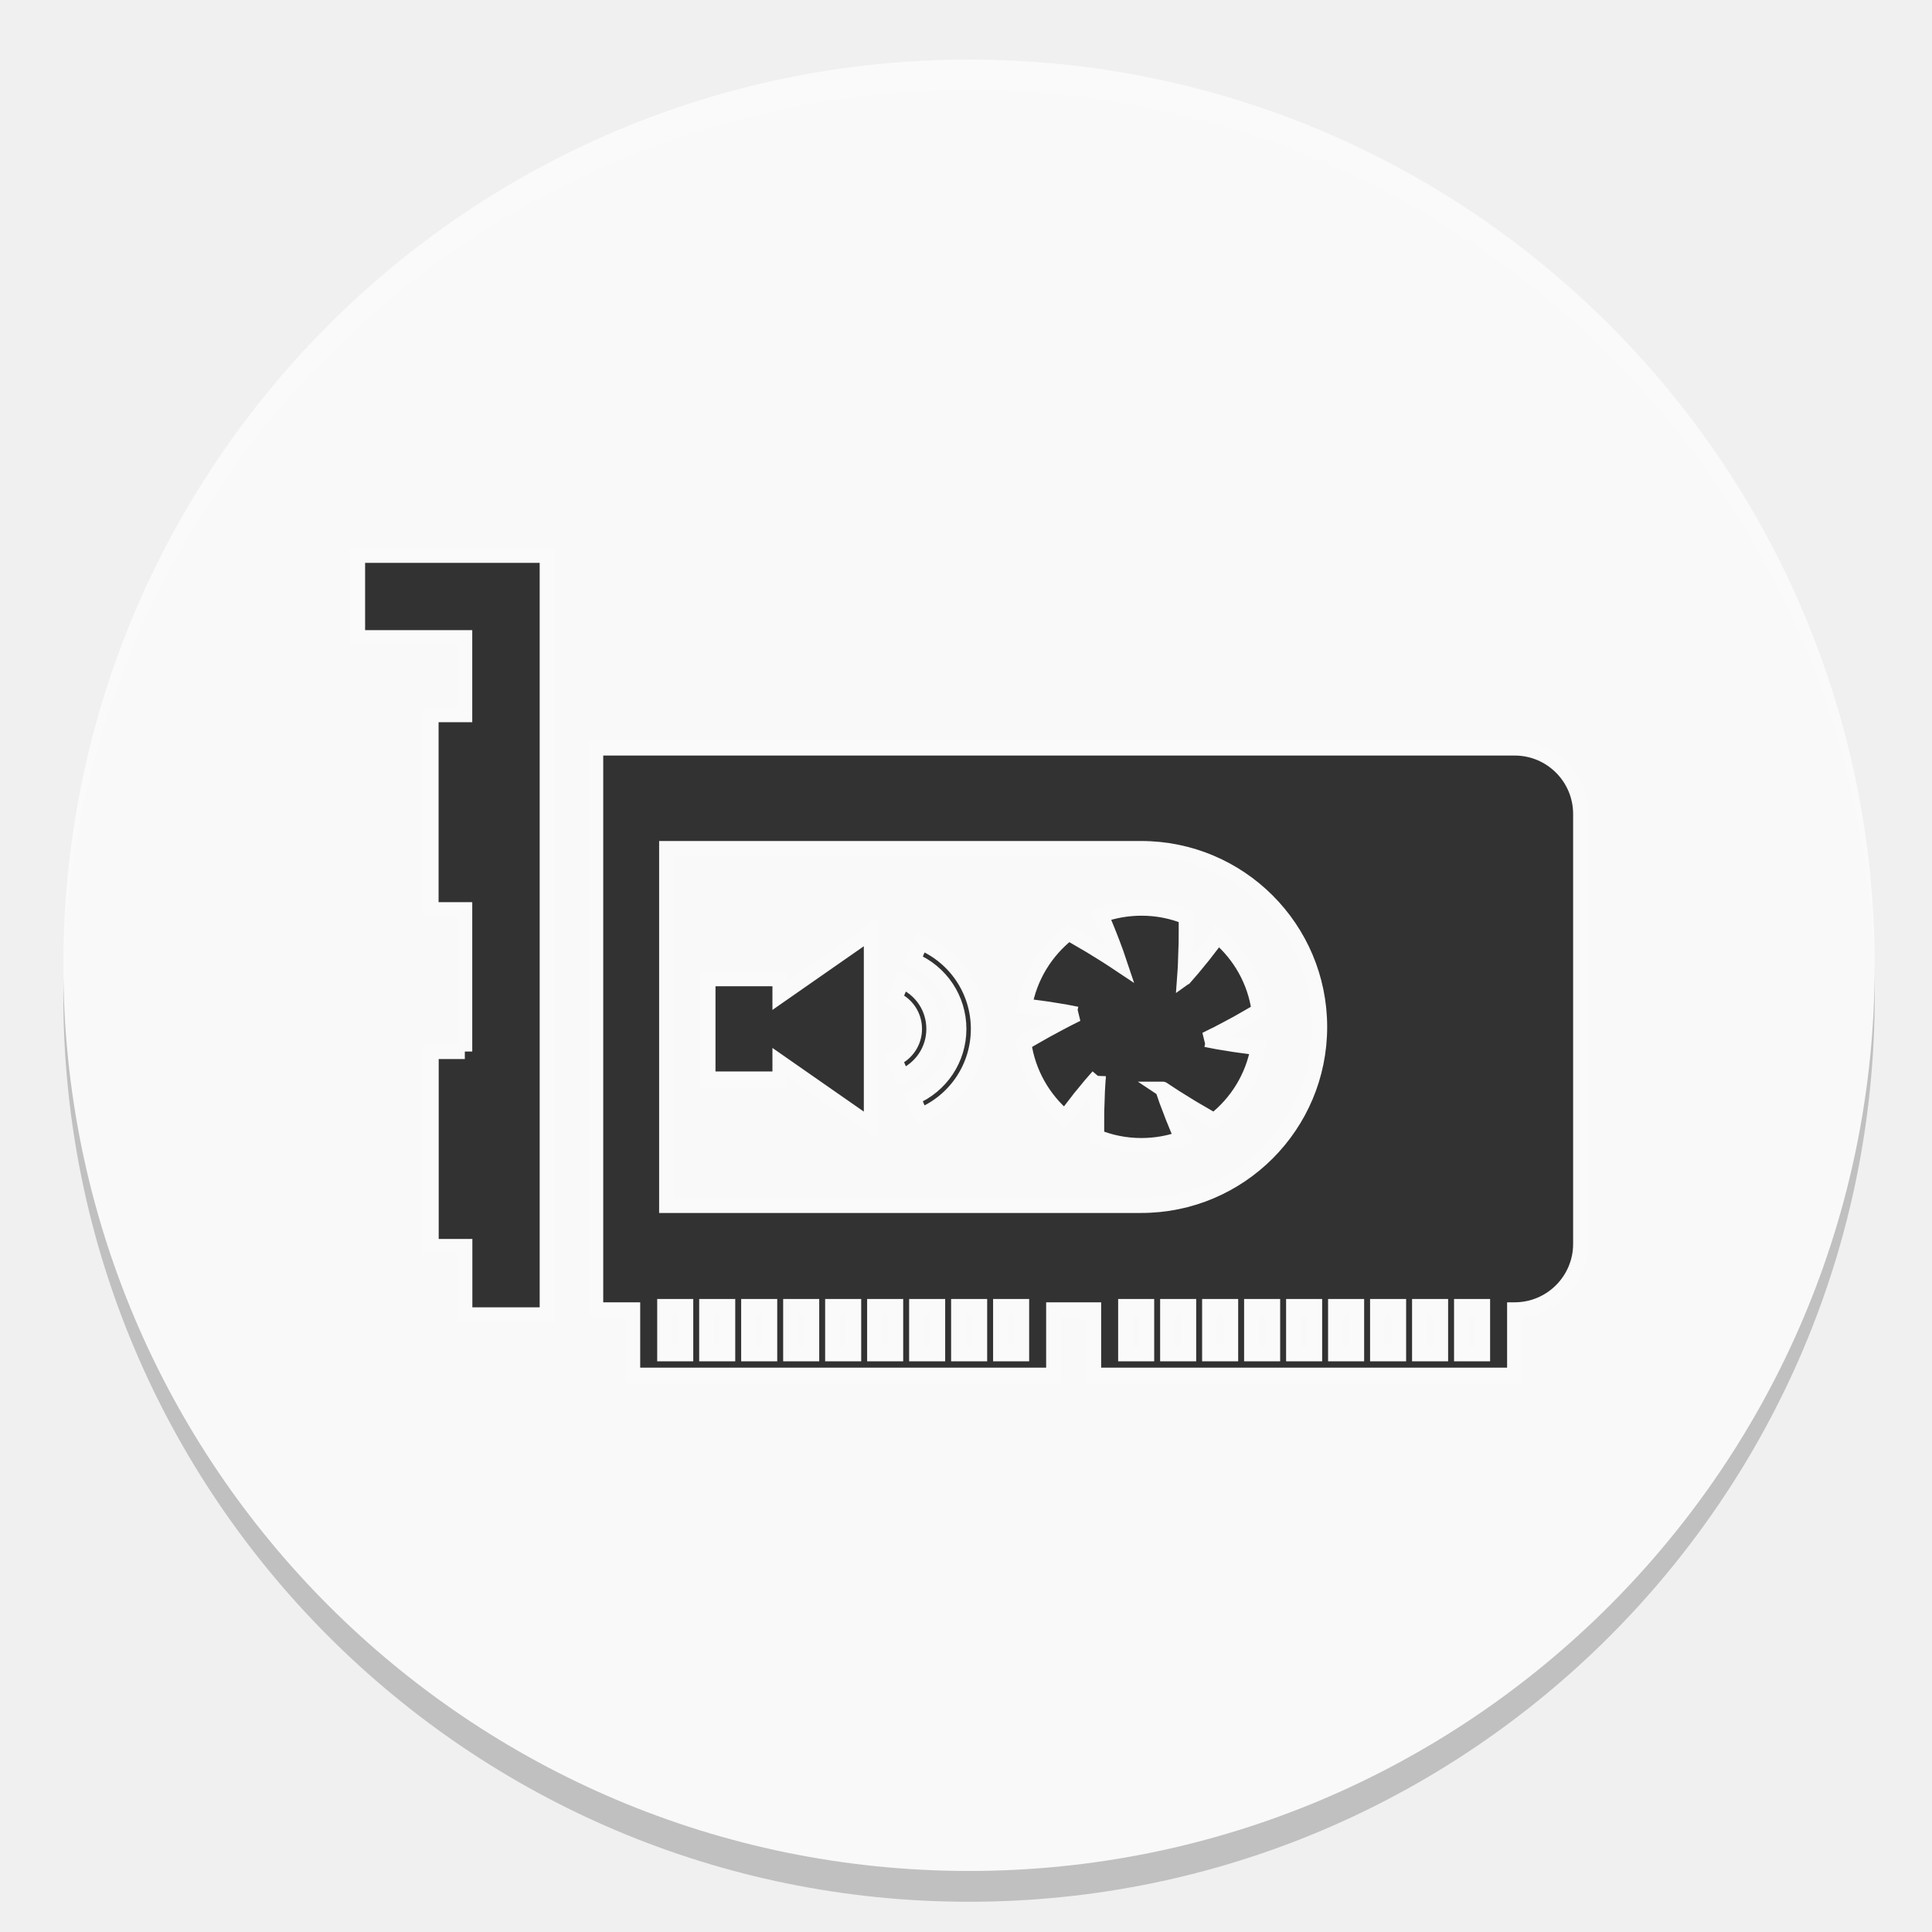
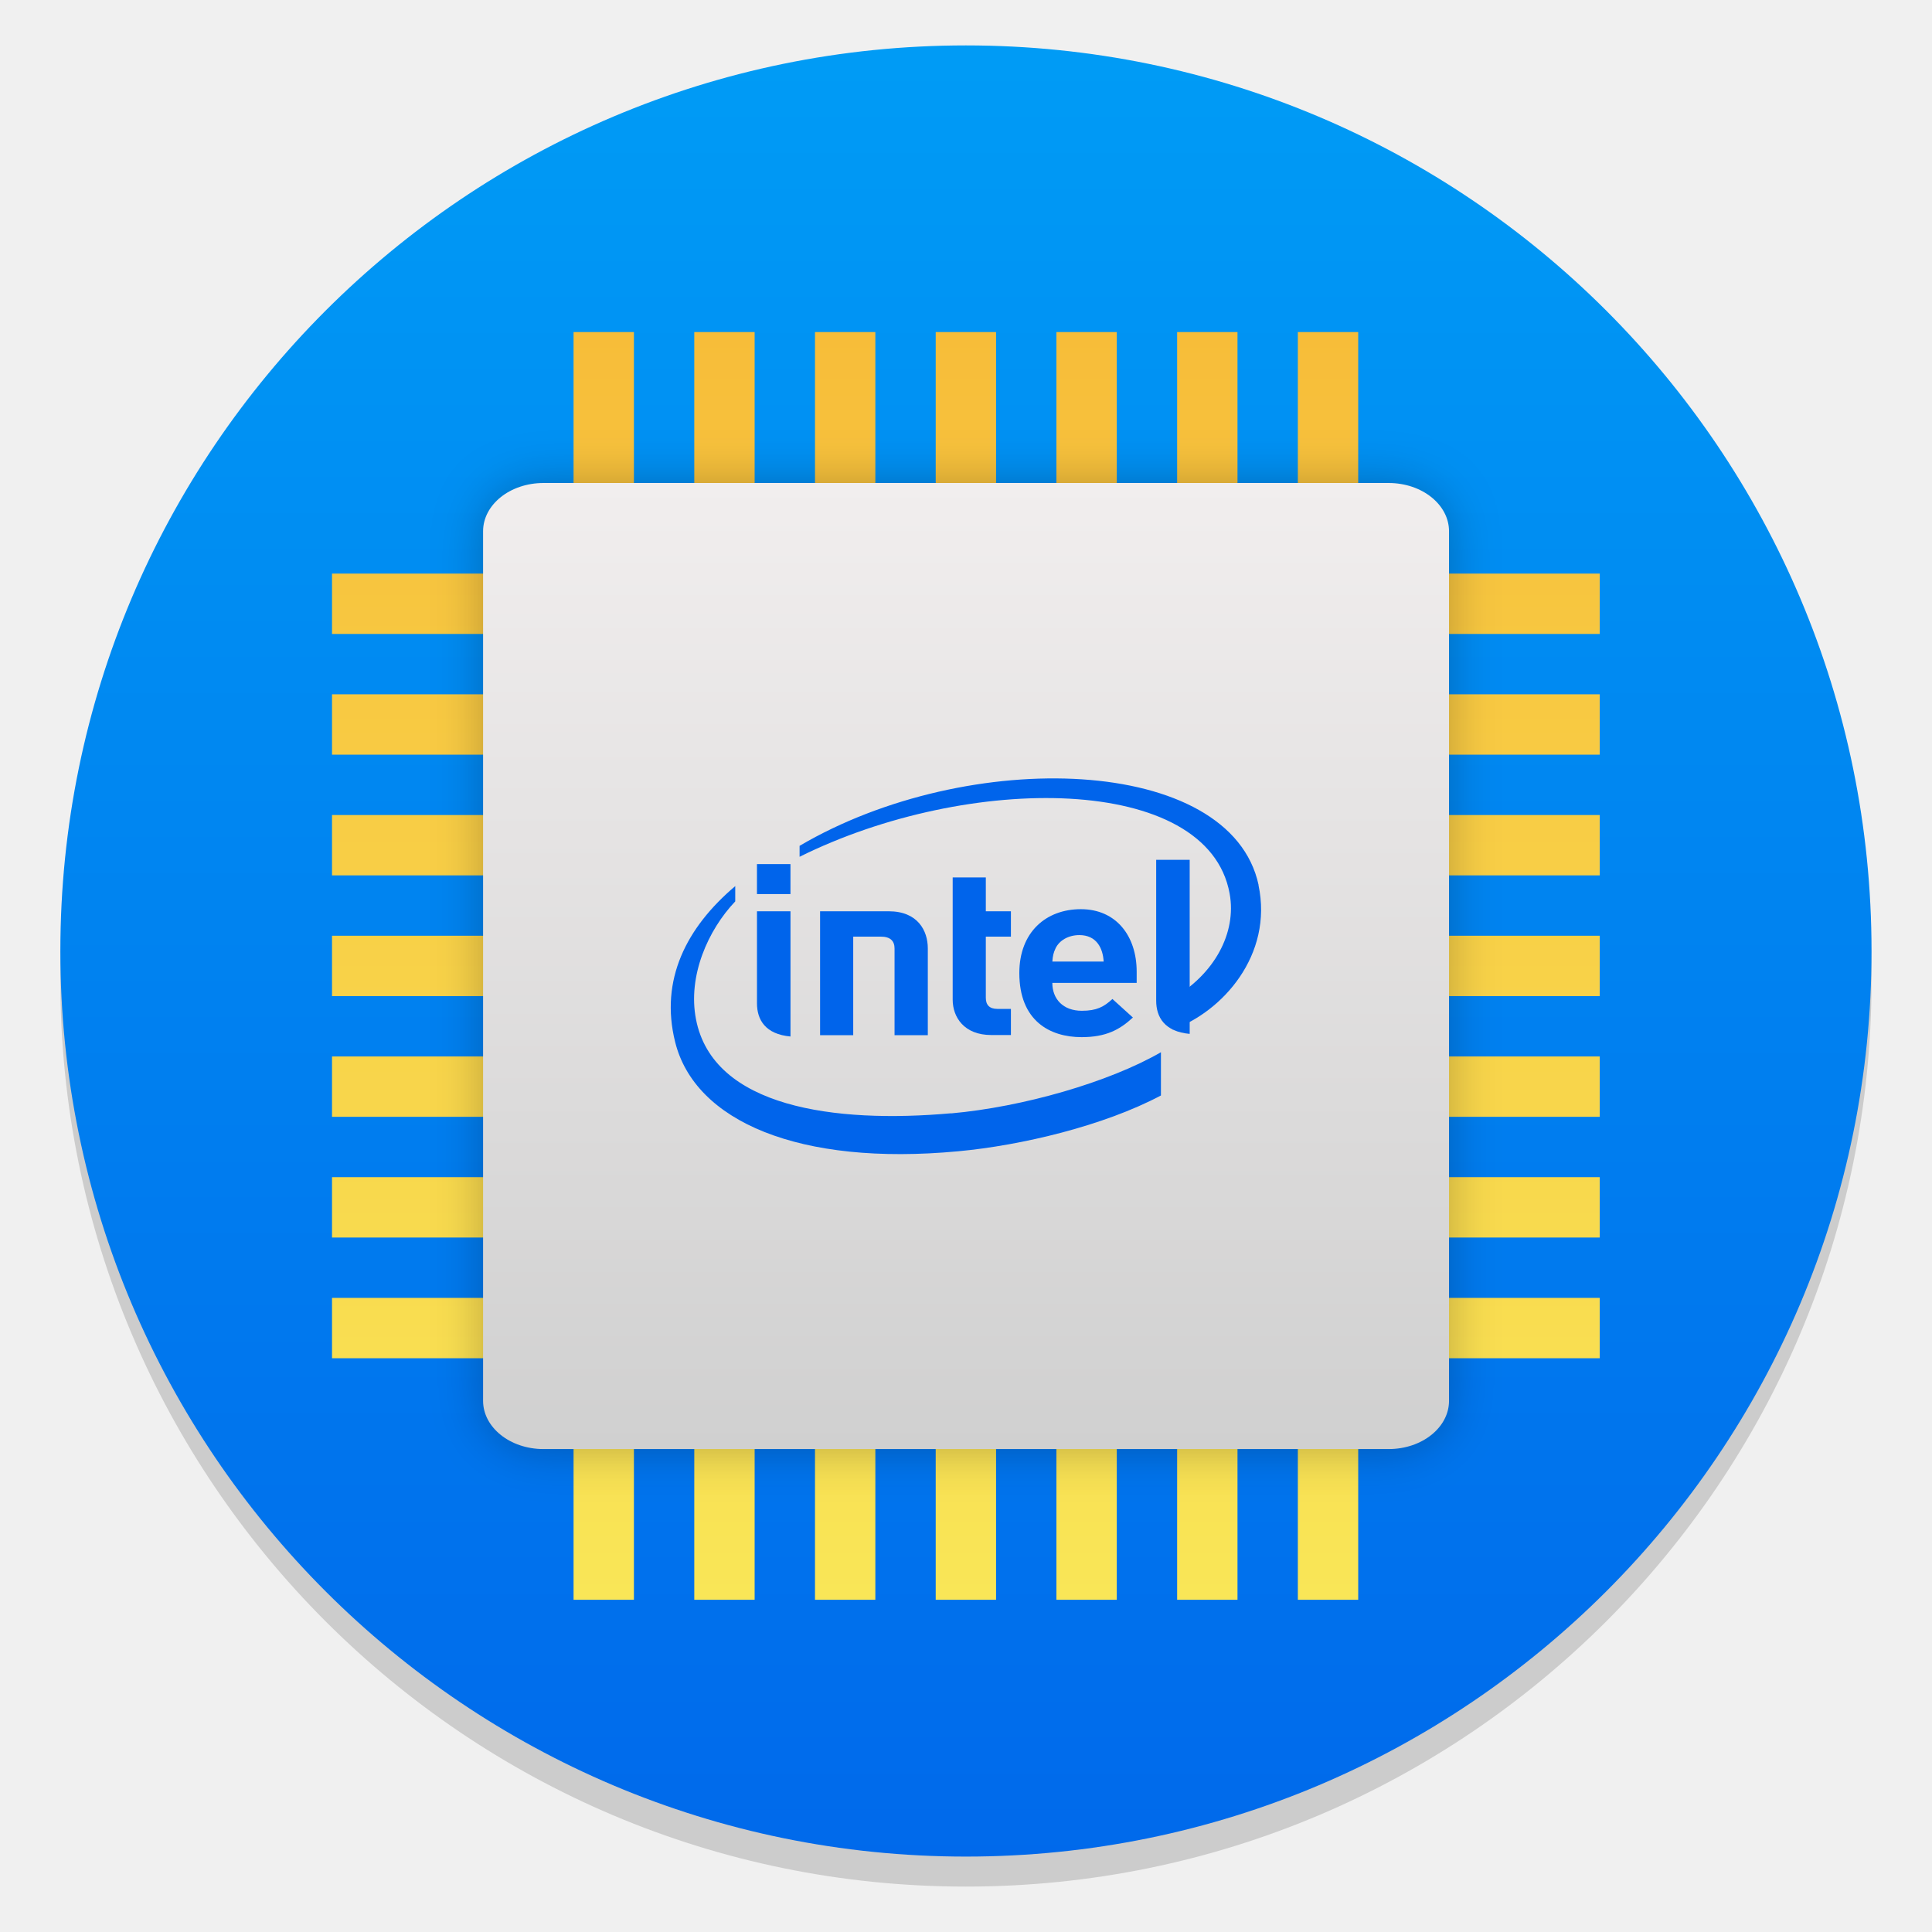
<svg xmlns="http://www.w3.org/2000/svg" xmlns:xlink="http://www.w3.org/1999/xlink" width="64" height="64" version="1.1" viewBox="0 0 16.933 16.933">
  <defs>
    <linearGradient id="b" x1="399.57" x2="399.57" y1="545.8" y2="517.8" gradientTransform="matrix(2.1429 0 0 2.1429 -826.36 -1107.5)" gradientUnits="userSpaceOnUse">
      <stop stop-color="#3889e9" offset="0" />
      <stop stop-color="#5ea5fb" offset="1" />
    </linearGradient>
    <linearGradient id="linearGradient1969" x1="399.57" x2="399.57" y1="545.8" y2="517.8" gradientTransform="matrix(.56696 0 0 .56696 -183.7 -310.54)" gradientUnits="userSpaceOnUse" xlink:href="#b" />
    <linearGradient id="linearGradient969" x1="399.57" x2="399.57" y1="545.8" y2="517.8" gradientTransform="matrix(.56696 0 0 .56696 -202.32 -310.09)" gradientUnits="userSpaceOnUse" xlink:href="#b" />
-     <linearGradient id="linearGradient1006" x1="3.134" x2="13.854" y1="8.46" y2="8.46" gradientTransform="translate(-17.072 -.27904)" gradientUnits="userSpaceOnUse">
-       <stop stop-color="#c8c8c8" offset="0" />
-       <stop stop-color="#fafafa" offset="1" />
+     <linearGradient id="c" x1="32" x2="32" y1="11" y2="53" gradientTransform="matrix(.26458 0 0 .26458 20.989 -1.7923)" gradientUnits="userSpaceOnUse">
+       <stop stop-color="#f7bd39" offset="0" />
+       <stop stop-color="#f9e657" offset="1" />
+     </linearGradient>
+     <linearGradient id="b-3" x1="-42" x2="-6" y1="-24" y2="-24" gradientTransform="matrix(.23518 0 0 .23518 -1.0275 -23.811)" gradientUnits="userSpaceOnUse">
+       <stop stop-color="#d0d0d0" offset="0" />
+       <stop stop-color="#f1eeee" offset="1" />
+     </linearGradient>
+     <linearGradient id="ButtonShadow" x1="45.448" x2="45.448" y1="92.54" y2="7.016" gradientTransform="scale(1.0059 .99417)" gradientUnits="userSpaceOnUse">
+       <stop offset="0" />
+       <stop stop-opacity=".588" offset="1" />
+     </linearGradient>
+     <filter id="l" color-interpolation-filters="sRGB">
+       <feGaussianBlur stdDeviation="1.71" />
+     </filter>
+     <filter id="k" color-interpolation-filters="sRGB">
+       <feGaussianBlur stdDeviation="1.2" />
+     </filter>
+     <linearGradient id="d-6" x1="56" x2="88" y1="72" y2="72" gradientTransform="matrix(.9375 0 0 .9375 -140.5 3.5)" gradientUnits="userSpaceOnUse">
+       <stop stop-color="#499119" offset="0" />
+       <stop stop-color="#8fd625" offset="1" />
+     </linearGradient>
+     <linearGradient id="h" x1="70" x2="70" y1="54" y2="75.095" gradientTransform="translate(0,4)" gradientUnits="userSpaceOnUse" xlink:href="#a-7" />
+     <linearGradient id="a-7">
+       <stop stop-color="#fff" offset="0" />
+       <stop stop-color="#fff" stop-opacity="0" offset="1" />
+     </linearGradient>
+     <linearGradient id="f-5" x1="65.263" x2="65.263" y1="64.205" y2="50.069" gradientTransform="matrix(.625 0 0 .625 78.5 32.25)" gradientUnits="userSpaceOnUse">
+       <stop offset="0" />
+       <stop stop-opacity="0" offset="1" />
+     </linearGradient>
+     <clipPath id="n">
+       <path d="m108.81 58c-1.56 0-2.81 1.254-2.81 2.812v24.375c0 1.559 1.25 2.813 2.81 2.813h24.375c1.57 0 2.82-1.254 2.82-2.812v-24.375c0-1.559-1.25-2.813-2.81-2.813h-24.375zm7.188 4.5h10v8.75h5l-10 13.75-10-13.75h5z" fill="#fff" />
+     </clipPath>
+     <filter id="j" color-interpolation-filters="sRGB">
+       <feGaussianBlur stdDeviation="0.637" />
+     </filter>
+     <linearGradient id="e-3" x1="65.263" x2="65.263" y1="64.205" y2="50.069" gradientTransform="matrix(.625 0 0 .625 28.5 31.25)" gradientUnits="userSpaceOnUse" xlink:href="#a-7" />
+     <linearGradient id="c-5" x1="58.177" x2="60.816" y1="192.12" y2="192.12" gradientTransform="matrix(4.2725 0 0 1.026 -257.31 -369.78)" gradientUnits="userSpaceOnUse">
+       <stop stop-color="#4d4d4d" offset="0" />
+       <stop stop-color="#1a1a1a" offset="1" />
+     </linearGradient>
+     <filter id="m" x="-.06" y="-.06" width="1.12" height="1.12" color-interpolation-filters="sRGB">
+       <feGaussianBlur stdDeviation="0.22" />
+     </filter>
+     <linearGradient id="linearGradient2417" x1="8.511" x2="8.511" y1="16.335" y2=".55" gradientUnits="userSpaceOnUse">
+       <stop stop-color="#0069eb" offset="0" />
+       <stop stop-color="#009bf5" offset="1" />
    </linearGradient>
  </defs>
-   <circle cx="8.493" cy="8.73" r="7.938" opacity=".2" stroke-width=".14" />
-   <circle cx="8.493" cy="8.46" r="7.938" fill="#fafafa" fill-opacity=".98" stroke-width=".14" />
  <g fill="#5e4aa6" stroke-width=".265">
    <circle cx="-330.35" cy="-328.38" r="0" />
    <circle cx="-39.434" cy="6.44" r="0" fill-rule="evenodd" />
    <circle cx="-306.9" cy="-332.28" r="0" />
  </g>
-   <path d="m13.276 6.556h-8.055v4.924h0.324v0.573h3.69v-0.573h0.35v0.573h3.69v-0.573h5.98e-4c0.319 0 0.578-0.259 0.578-0.578v-3.768c0-0.319-0.259-0.578-0.578-0.578zm-7.266 5.309h-0.184v-0.414h0.184zm0.368 0h-0.184v-0.414h0.184zm0.368 0h-0.184v-0.414h0.184zm0.368 0h-0.184v-0.414h0.184zm0.368 0h-0.184v-0.414h0.184zm0.368 0h-0.184v-0.414h0.184zm0.368 0h-0.184v-0.414h0.184zm0.368 0h-0.184v-0.414h0.184zm0.368 0h-0.184v-0.414h0.184zm1.096 0h-0.184v-0.414h0.184zm0.368 0h-0.184v-0.414h0.184zm0.368 0h-0.184v-0.414h0.184zm0.368 0h-0.184v-0.414h0.184zm0.368 0h-0.184v-0.414h0.184zm-1.52-1.3h-4.159v-3.128h4.159c0.864 0 1.564 0.701 1.564 1.564 0 0.863-0.7 1.564-1.564 1.564zm1.888 1.3h-0.184v-0.414h0.184zm0.368 0h-0.184v-0.414h0.184zm0.368 0h-0.184v-0.414h0.184zm0.368 0h-0.184v-0.414h0.184zm-8.921-2.649v-1.243h-0.295v-1.709h0.295v-0.675h-0.939v-0.722h1.662v6.657h-0.722v-0.599h-0.295v-1.709h0.295zm6.566-0.14c-0.024 0.012-0.047 0.023-0.07 0.035h5.52e-4c0.034 0.007 0.069 0.014 0.103 0.02 0.034 0.006 0.067 0.011 0.099 0.016 0.032 0.005 0.063 0.011 0.092 0.014 0.029 0.004 0.057 0.008 0.082 0.011 0.025 0.003 0.048 0.005 0.068 0.007 0.005 9.2e-5 0.009 7.36e-4 0.014 0.001-0.045 0.259-0.186 0.485-0.385 0.641-0.002-9.66e-4 -0.004-0.002-0.007-0.003-0.03-0.016-0.06-0.034-0.091-0.052-0.031-0.018-0.063-0.037-0.096-0.056-0.032-0.02-0.064-0.04-0.097-0.06-0.032-0.02-0.065-0.04-0.096-0.061-0.022-0.015-0.044-0.029-0.065-0.043 9.2e-5 0 1.84e-4 9.2e-5 1.84e-4 2.3e-4 0.011 0.033 0.023 0.067 0.034 0.099 0.012 0.032 0.024 0.064 0.036 0.094 0.011 0.03 0.022 0.06 0.034 0.087 0.011 0.027 0.022 0.053 0.031 0.076 0.01 0.023 0.019 0.044 0.028 0.063 0.002 0.005 0.004 0.009 0.006 0.013-0.111 0.04-0.231 0.062-0.357 0.062-0.138 0-0.27-0.027-0.39-0.076 0-0.003-4.6e-5 -0.005-9.2e-5 -0.008-0.001-0.034-0.001-0.069-9.2e-4 -0.105 1.84e-4 -0.036 2.76e-4 -0.073 4.6e-4 -0.112 0.001-0.037 0.002-0.076 0.004-0.114 0.001-0.038 0.002-0.076 0.005-0.114 0.002-0.027 0.003-0.053 0.005-0.079 0 9.2e-5 -9.2e-5 3.22e-4 -9.2e-5 4.14e-4 -0.023 0.027-0.046 0.053-0.069 0.079-0.022 0.027-0.043 0.053-0.064 0.078-0.021 0.025-0.041 0.049-0.058 0.073-0.018 0.023-0.035 0.045-0.051 0.066-0.015 0.02-0.028 0.039-0.04 0.055-0.003 0.004-0.005 0.008-0.008 0.012-0.193-0.162-0.326-0.392-0.363-0.653 0.002-0.002 0.004-0.003 0.007-0.004 0.028-0.018 0.059-0.035 0.09-0.053 0.031-0.018 0.064-0.036 0.097-0.055 0.033-0.018 0.067-0.036 0.1-0.054 0.034-0.018 0.067-0.036 0.101-0.053 0.024-0.012 0.047-0.023 0.07-0.035h-5.521e-4c-0.035-0.007-0.069-0.014-0.103-0.02-0.034-0.006-0.067-0.011-0.099-0.016-0.032-0.005-0.063-0.011-0.092-0.014-0.029-0.004-0.057-0.008-0.082-0.011-0.025-0.003-0.048-0.005-0.068-0.007-0.005-4.6e-5 -0.01-6.9e-4 -0.014-0.001 0.045-0.259 0.186-0.485 0.385-0.641 0.002 0.001 0.004 0.002 0.007 0.003 0.03 0.016 0.06 0.034 0.091 0.052 0.031 0.018 0.064 0.037 0.096 0.056 0.032 0.02 0.064 0.04 0.097 0.06 0.032 0.02 0.065 0.04 0.096 0.061 0.022 0.015 0.044 0.029 0.065 0.043-0.011-0.033-0.023-0.067-0.034-0.099-0.012-0.032-0.024-0.063-0.035-0.094-0.011-0.03-0.023-0.06-0.034-0.087-0.011-0.027-0.022-0.053-0.031-0.076-0.01-0.023-0.02-0.044-0.028-0.063-0.002-0.005-0.004-0.009-0.006-0.013 0.111-0.04 0.231-0.062 0.357-0.062 0.138 0 0.27 0.027 0.39 0.076 9.2e-5 0.003 1.84e-4 0.005 1.84e-4 0.008 0.001 0.034 0.001 0.069 9.66e-4 0.105-1.84e-4 0.036-3.68e-4 0.073-5.52e-4 0.112-0.001 0.037-0.002 0.076-0.004 0.114-0.001 0.038-0.002 0.076-0.004 0.114-0.002 0.027-0.003 0.053-0.005 0.079 1.84e-4 -1.38e-4 2.76e-4 -2.76e-4 3.68e-4 -2.76e-4 0.023-0.027 0.046-0.053 0.069-0.079 0.022-0.027 0.043-0.053 0.064-0.078 0.021-0.025 0.041-0.05 0.058-0.073 0.018-0.023 0.035-0.045 0.051-0.066 0.015-0.02 0.028-0.039 0.04-0.055 0.003-0.004 0.006-0.008 0.008-0.012 0.193 0.162 0.326 0.392 0.362 0.653-0.002 0.002-0.004 0.003-0.007 0.004-0.028 0.018-0.059 0.035-0.09 0.053-0.031 0.018-0.064 0.036-0.096 0.055-0.033 0.018-0.067 0.036-0.101 0.054-0.034 0.017-0.067 0.036-0.1 0.053zm-3.803-0.351 0.801-0.558v1.702l-0.801-0.558v0.146h-0.631v-0.879h0.631zm1.07 0.712-0.066-0.157c0.106-0.044 0.175-0.147 0.175-0.262s-0.068-0.218-0.175-0.262l0.066-0.157c0.17 0.071 0.279 0.235 0.279 0.419 4.6e-5 0.184-0.11 0.348-0.279 0.419zm0.669-0.419c0 0.333-0.199 0.631-0.506 0.759l-0.066-0.157c0.244-0.102 0.401-0.338 0.401-0.602s-0.158-0.5-0.401-0.602l0.066-0.157c0.307 0.128 0.506 0.426 0.506 0.759z" fill="#323232" stroke="url(#linearGradient1006)" stroke-width=".132" />
  <g stroke-width=".416">
    <circle cx="24.785" cy="-8.593" r="7.938" fill-opacity="0" />
    <circle cx="24.785" cy="-8.593" r="0" fill="url(#linearGradient969)" />
    <circle cx="43.408" cy="-9.036" r="0" fill="url(#linearGradient1969)" />
  </g>
+   <g transform="matrix(2.0824 0 0 2.0824 -486.65 -211.27)" display="none">
+     <path d="m11 7 37-2 37 2c3.324 0 6 2.676 6 6v73c0 3.324-2.676 6-6 6h-74c-3.324 0-6-2.676-6-6v-73c0-3.324 2.676-6 6-6z" fill="url(#ButtonShadow)" filter="url(#l)" opacity=".9" />
+   </g>
+   <g transform="matrix(2.0824 0 0 2.0824 -486.65 -211.27)" display="none">
+     <rect transform="rotate(-90,2,2)" x="-86" y="56" width="30" height="30" rx="2.812" ry="2.812" filter="url(#k)" opacity=".6" />
+     <rect transform="rotate(-90)" x="-88" y="56" width="30" height="30" rx="2.812" ry="2.812" fill="url(#d-6)" />
+     <path d="m58.812 58c-1.558 0-2.812 1.254-2.812 2.812v24.375c0 0.873 0.411 1.641 1.031 2.156-3e-3 -0.053-0.031-0.101-0.031-0.155v-24.375c0-1.559 1.171-2.813 2.625-2.813h22.75c1.454 0 2.625 1.254 2.625 2.812v24.375c0 0.055-0.028 0.102-0.031 0.156 0.62-0.514 1.031-1.282 1.031-2.155v-24.375c0-1.559-1.254-2.813-2.812-2.813h-24.375z" fill="url(#h)" opacity=".5" />
+     <path transform="translate(-50)" d="m116 63.5v8.75h-5l10 13.75 10-13.75h-5v-8.75z" clip-path="url(#n)" display="inline" fill="url(#f-5)" filter="url(#j)" opacity=".6" />
+     <path d="m66 62.5v8.75h-5l10 13.75 10-13.75h-5v-8.75z" display="inline" fill="url(#e-3)" />
+   </g>
+   <g transform="translate(41.222 -282.26)" font-family="'Bitstream Vera Sans'" font-size="3.001px" stroke-width=".489">
+     <text x="229.104" y="286.294" opacity=".8" style="line-height:0%" xml:space="preserve">
+       <tspan x="229.104" y="286.294" stroke-width=".489" />
+     </text>
+     <text x="234.78" y="276.641" opacity=".8" style="line-height:0%" xml:space="preserve">
+       <tspan x="234.78" y="276.641" stroke-width=".489" />
+     </text>
+     <text x="-113.626" y="269.515" opacity=".8" style="line-height:0%" xml:space="preserve">
+       <tspan x="-113.626" y="269.515" stroke-width=".489" />
+     </text>
+     <text x="-545.696" y="446.152" opacity=".8" style="line-height:0%" xml:space="preserve">
+       <tspan x="-545.696" y="446.152" stroke-width=".489" />
+     </text>
+     <text x="-86.501" y="178.224" opacity=".8" style="line-height:0%" xml:space="preserve">
+       <tspan x="-86.501" y="178.224" stroke-width=".489" />
+     </text>
+     <text x="104.837" y="80.264" opacity=".8" style="line-height:0%" xml:space="preserve">
+       <tspan x="104.837" y="80.264" stroke-width=".489" />
+     </text>
+     <text x="110.514" y="70.612" opacity=".8" style="line-height:0%" xml:space="preserve">
+       <tspan x="110.514" y="70.612" stroke-width=".489" />
+     </text>
+     <text x="-242.845" y="68.903" opacity=".8" style="line-height:0%" xml:space="preserve">
+       <tspan x="-242.845" y="68.903" stroke-width=".489" />
+     </text>
+     <text x="103.188" y="4.168" opacity=".8" style="line-height:0%" xml:space="preserve">
+       <tspan x="103.188" y="4.168" stroke-width=".489" />
+     </text>
+     <text x="455.283" y="152.645" opacity=".8" style="line-height:0%" xml:space="preserve">
+       <tspan x="455.283" y="152.645" stroke-width=".489" />
+     </text>
+     <text x="460.96" y="142.992" opacity=".8" style="line-height:0%" xml:space="preserve">
+       <tspan x="460.96" y="142.992" stroke-width=".489" />
+     </text>
+     <text x="107.6" y="141.284" opacity=".8" style="line-height:0%" xml:space="preserve">
+       <tspan x="107.6" y="141.284" stroke-width=".489" />
+     </text>
+     <text x="453.634" y="76.549" opacity=".8" style="line-height:0%" xml:space="preserve">
+       <tspan x="453.634" y="76.549" stroke-width=".489" />
+     </text>
+     <text x="-114.588" y="129.89" opacity=".8" style="line-height:0%" xml:space="preserve">
+       <tspan x="-114.588" y="129.89" stroke-width=".489" />
+     </text>
+     <text x="-546.659" y="306.528" opacity=".8" style="line-height:0%" xml:space="preserve">
+       <tspan x="-546.659" y="306.528" stroke-width=".489" />
+     </text>
+     <text x="-140.396" y="328.531" opacity=".8" style="line-height:0%" xml:space="preserve">
+       <tspan x="-140.396" y="328.531" stroke-width=".489" />
+     </text>
+     <text x="122.355" y="286.079" opacity=".8" style="line-height:0%" xml:space="preserve">
+       <tspan x="122.355" y="286.079" stroke-width=".489" />
+     </text>
+     <text x="128.032" y="276.427" opacity=".8" style="line-height:0%" xml:space="preserve">
+       <tspan x="128.032" y="276.427" stroke-width=".489" />
+     </text>
+     <text x="-225.327" y="274.718" opacity=".8" style="line-height:0%" xml:space="preserve">
+       <tspan x="-225.327" y="274.718" stroke-width=".489" />
+     </text>
+     <text x="120.706" y="209.983" opacity=".8" style="line-height:0%" xml:space="preserve">
+       <tspan x="120.706" y="209.983" stroke-width=".489" />
+     </text>
+     <text x="-122.786" y="274.075" opacity=".8" style="line-height:0%" xml:space="preserve">
+       <tspan x="-122.786" y="274.075" stroke-width=".489" />
+     </text>
+     <text x="-554.856" y="450.713" opacity=".8" style="line-height:0%" xml:space="preserve">
+       <tspan x="-554.856" y="450.713" stroke-width=".489" />
+     </text>
+     <text x="-86.989" y="69.96" opacity=".8" style="line-height:0%" xml:space="preserve">
+       <tspan x="-86.989" y="69.96" stroke-width=".489" />
+     </text>
+     <text x="104.349" y="-28" opacity=".8" style="line-height:0%" xml:space="preserve">
+       <tspan x="104.349" y="-28" stroke-width=".489" />
+     </text>
+     <text x="110.026" y="-37.652" opacity=".8" style="line-height:0%" xml:space="preserve">
+       <tspan x="110.026" y="-37.652" stroke-width=".489" />
+     </text>
+     <text x="-243.333" y="-39.36" opacity=".8" style="line-height:0%" xml:space="preserve">
+       <tspan x="-243.333" y="-39.36" stroke-width=".489" />
+     </text>
+     <text x="102.701" y="-104.095" opacity=".8" style="line-height:0%" xml:space="preserve">
+       <tspan x="102.701" y="-104.095" stroke-width=".489" />
+     </text>
+     <text x="454.795" y="44.381" opacity=".8" style="line-height:0%" xml:space="preserve">
+       <tspan x="454.795" y="44.381" stroke-width=".489" />
+     </text>
+     <text x="460.472" y="34.729" opacity=".8" style="line-height:0%" xml:space="preserve">
+       <tspan x="460.472" y="34.729" stroke-width=".489" />
+     </text>
+     <text x="107.112" y="33.02" opacity=".8" style="line-height:0%" xml:space="preserve">
+       <tspan x="107.112" y="33.02" stroke-width=".489" />
+     </text>
+     <text x="453.146" y="-31.715" opacity=".8" style="line-height:0%" xml:space="preserve">
+       <tspan x="453.146" y="-31.715" stroke-width=".489" />
+     </text>
+     <text x="-115.076" y="21.627" opacity=".8" style="line-height:0%" xml:space="preserve">
+       <tspan x="-115.076" y="21.627" stroke-width=".489" />
+     </text>
+     <text x="-547.147" y="198.264" opacity=".8" style="line-height:0%" xml:space="preserve">
+       <tspan x="-547.147" y="198.264" stroke-width=".489" />
+     </text>
+     <text x="-140.884" y="220.268" opacity=".8" style="line-height:0%" xml:space="preserve">
+       <tspan x="-140.884" y="220.268" stroke-width=".489" />
+     </text>
+     <text x="58.133" y="277.345" opacity=".8" style="line-height:0%" xml:space="preserve">
+       <tspan x="58.133" y="277.345" stroke-width=".489" />
+     </text>
+     <text x="63.81" y="267.693" opacity=".8" style="line-height:0%" xml:space="preserve">
+       <tspan x="63.81" y="267.693" stroke-width=".489" />
+     </text>
+     <text x="-237.037" y="221.723" opacity=".8" style="line-height:0%" xml:space="preserve">
+       <tspan x="-237.037" y="221.723" stroke-width=".489" />
+     </text>
+     <text x="-45.699" y="123.763" opacity=".8" style="line-height:0%" xml:space="preserve">
+       <tspan x="-45.699" y="123.763" stroke-width=".489" />
+     </text>
+     <text x="-40.022" y="114.111" opacity=".8" style="line-height:0%" xml:space="preserve">
+       <tspan x="-40.022" y="114.111" stroke-width=".489" />
+     </text>
+     <text x="-393.381" y="112.402" opacity=".8" style="line-height:0%" xml:space="preserve">
+       <tspan x="-393.381" y="112.402" stroke-width=".489" />
+     </text>
+     <text x="-47.347" y="47.667" opacity=".8" style="line-height:0%" xml:space="preserve">
+       <tspan x="-47.347" y="47.667" stroke-width=".489" />
+     </text>
+     <text x="304.747" y="196.144" opacity=".8" style="line-height:0%" xml:space="preserve">
+       <tspan x="304.747" y="196.144" stroke-width=".489" />
+     </text>
+     <text x="310.424" y="186.491" opacity=".8" style="line-height:0%" xml:space="preserve">
+       <tspan x="310.424" y="186.491" stroke-width=".489" />
+     </text>
+     <text x="-42.936" y="184.783" opacity=".8" style="line-height:0%" xml:space="preserve">
+       <tspan x="-42.936" y="184.783" stroke-width=".489" />
+     </text>
+     <text x="303.098" y="120.048" opacity=".8" style="line-height:0%" xml:space="preserve">
+       <tspan x="303.098" y="120.048" stroke-width=".489" />
+     </text>
+     <text x="-265.124" y="173.389" opacity=".8" style="line-height:0%" xml:space="preserve">
+       <tspan x="-265.124" y="173.389" stroke-width=".489" />
+     </text>
+     <text x="-697.195" y="350.027" opacity=".8" style="line-height:0%" xml:space="preserve">
+       <tspan x="-697.195" y="350.027" stroke-width=".489" />
+     </text>
+   </g>
+   <g transform="matrix(.21435 0 0 .21435 -107.32 -158.76)" stroke-width="2.066">
+     <text x="-664.274" y="1159.415" fill="#000000" font-family="'Bitstream Vera Sans'" font-size="14px" opacity=".8" stroke-width="2.066" style="line-height:0%" xml:space="preserve">
+       <tspan x="-664.274" y="1159.415" stroke-width="2.066" />
+     </text>
+   </g>
+   <g transform="translate(41.222 -282.26)" font-family="'Bitstream Vera Sans'" font-size="3.001px" stroke-width=".489">
+     <text x="229.104" y="288.008" opacity=".8" style="line-height:0%" xml:space="preserve">
+       <tspan x="229.104" y="288.008" stroke-width=".489" />
+     </text>
+     <text x="234.78" y="278.356" opacity=".8" style="line-height:0%" xml:space="preserve">
+       <tspan x="234.78" y="278.356" stroke-width=".489" />
+     </text>
+     <text x="-113.626" y="271.23" opacity=".8" style="line-height:0%" xml:space="preserve">
+       <tspan x="-113.626" y="271.23" stroke-width=".489" />
+     </text>
+     <text x="-545.696" y="447.867" opacity=".8" style="line-height:0%" xml:space="preserve">
+       <tspan x="-545.696" y="447.867" stroke-width=".489" />
+     </text>
+     <text x="-86.501" y="179.939" opacity=".8" style="line-height:0%" xml:space="preserve">
+       <tspan x="-86.501" y="179.939" stroke-width=".489" />
+     </text>
+     <text x="104.837" y="81.979" opacity=".8" style="line-height:0%" xml:space="preserve">
+       <tspan x="104.837" y="81.979" stroke-width=".489" />
+     </text>
+     <text x="110.514" y="72.326" opacity=".8" style="line-height:0%" xml:space="preserve">
+       <tspan x="110.514" y="72.326" stroke-width=".489" />
+     </text>
+     <text x="-242.845" y="70.618" opacity=".8" style="line-height:0%" xml:space="preserve">
+       <tspan x="-242.845" y="70.618" stroke-width=".489" />
+     </text>
+     <text x="103.188" y="5.883" opacity=".8" style="line-height:0%" xml:space="preserve">
+       <tspan x="103.188" y="5.883" stroke-width=".489" />
+     </text>
+     <text x="455.283" y="154.36" opacity=".8" style="line-height:0%" xml:space="preserve">
+       <tspan x="455.283" y="154.36" stroke-width=".489" />
+     </text>
+     <text x="460.96" y="144.707" opacity=".8" style="line-height:0%" xml:space="preserve">
+       <tspan x="460.96" y="144.707" stroke-width=".489" />
+     </text>
+     <text x="107.6" y="142.999" opacity=".8" style="line-height:0%" xml:space="preserve">
+       <tspan x="107.6" y="142.999" stroke-width=".489" />
+     </text>
+     <text x="453.634" y="78.264" opacity=".8" style="line-height:0%" xml:space="preserve">
+       <tspan x="453.634" y="78.264" stroke-width=".489" />
+     </text>
+     <text x="-114.588" y="131.605" opacity=".8" style="line-height:0%" xml:space="preserve">
+       <tspan x="-114.588" y="131.605" stroke-width=".489" />
+     </text>
+     <text x="-546.659" y="308.243" opacity=".8" style="line-height:0%" xml:space="preserve">
+       <tspan x="-546.659" y="308.243" stroke-width=".489" />
+     </text>
+     <text x="-140.396" y="330.246" opacity=".8" style="line-height:0%" xml:space="preserve">
+       <tspan x="-140.396" y="330.246" stroke-width=".489" />
+     </text>
+     <text x="122.355" y="287.794" opacity=".8" style="line-height:0%" xml:space="preserve">
+       <tspan x="122.355" y="287.794" stroke-width=".489" />
+     </text>
+     <text x="128.032" y="278.141" opacity=".8" style="line-height:0%" xml:space="preserve">
+       <tspan x="128.032" y="278.141" stroke-width=".489" />
+     </text>
+     <text x="-225.327" y="276.433" opacity=".8" style="line-height:0%" xml:space="preserve">
+       <tspan x="-225.327" y="276.433" stroke-width=".489" />
+     </text>
+     <text x="120.706" y="211.698" opacity=".8" style="line-height:0%" xml:space="preserve">
+       <tspan x="120.706" y="211.698" stroke-width=".489" />
+     </text>
+     <text x="-122.786" y="275.79" opacity=".8" style="line-height:0%" xml:space="preserve">
+       <tspan x="-122.786" y="275.79" stroke-width=".489" />
+     </text>
+     <text x="-554.856" y="452.428" opacity=".8" style="line-height:0%" xml:space="preserve">
+       <tspan x="-554.856" y="452.428" stroke-width=".489" />
+     </text>
+     <text x="-86.989" y="71.675" opacity=".8" style="line-height:0%" xml:space="preserve">
+       <tspan x="-86.989" y="71.675" stroke-width=".489" />
+     </text>
+     <text x="104.349" y="-26.285" opacity=".8" style="line-height:0%" xml:space="preserve">
+       <tspan x="104.349" y="-26.285" stroke-width=".489" />
+     </text>
+     <text x="110.026" y="-35.937" opacity=".8" style="line-height:0%" xml:space="preserve">
+       <tspan x="110.026" y="-35.937" stroke-width=".489" />
+     </text>
+     <text x="-243.333" y="-37.646" opacity=".8" style="line-height:0%" xml:space="preserve">
+       <tspan x="-243.333" y="-37.646" stroke-width=".489" />
+     </text>
+     <text x="102.701" y="-102.381" opacity=".8" style="line-height:0%" xml:space="preserve">
+       <tspan x="102.701" y="-102.381" stroke-width=".489" />
+     </text>
+     <text x="454.795" y="46.096" opacity=".8" style="line-height:0%" xml:space="preserve">
+       <tspan x="454.795" y="46.096" stroke-width=".489" />
+     </text>
+     <text x="460.472" y="36.443" opacity=".8" style="line-height:0%" xml:space="preserve">
+       <tspan x="460.472" y="36.443" stroke-width=".489" />
+     </text>
+     <text x="107.112" y="34.735" opacity=".8" style="line-height:0%" xml:space="preserve">
+       <tspan x="107.112" y="34.735" stroke-width=".489" />
+     </text>
+     <text x="453.146" y="-30" opacity=".8" style="line-height:0%" xml:space="preserve">
+       <tspan x="453.146" y="-30" stroke-width=".489" />
+     </text>
+     <text x="-115.076" y="23.341" opacity=".8" style="line-height:0%" xml:space="preserve">
+       <tspan x="-115.076" y="23.341" stroke-width=".489" />
+     </text>
+     <text x="-547.147" y="199.979" opacity=".8" style="line-height:0%" xml:space="preserve">
+       <tspan x="-547.147" y="199.979" stroke-width=".489" />
+     </text>
+     <text x="-140.884" y="221.982" opacity=".8" style="line-height:0%" xml:space="preserve">
+       <tspan x="-140.884" y="221.982" stroke-width=".489" />
+     </text>
+     <text x="58.133" y="279.06" opacity=".8" style="line-height:0%" xml:space="preserve">
+       <tspan x="58.133" y="279.06" stroke-width=".489" />
+     </text>
+     <text x="63.81" y="269.408" opacity=".8" style="line-height:0%" xml:space="preserve">
+       <tspan x="63.81" y="269.408" stroke-width=".489" />
+     </text>
+     <text x="-237.037" y="223.438" opacity=".8" style="line-height:0%" xml:space="preserve">
+       <tspan x="-237.037" y="223.438" stroke-width=".489" />
+     </text>
+     <text x="-45.699" y="125.478" opacity=".8" style="line-height:0%" xml:space="preserve">
+       <tspan x="-45.699" y="125.478" stroke-width=".489" />
+     </text>
+     <text x="-40.022" y="115.826" opacity=".8" style="line-height:0%" xml:space="preserve">
+       <tspan x="-40.022" y="115.826" stroke-width=".489" />
+     </text>
+     <text x="-393.381" y="114.117" opacity=".8" style="line-height:0%" xml:space="preserve">
+       <tspan x="-393.381" y="114.117" stroke-width=".489" />
+     </text>
+     <text x="-47.347" y="49.382" opacity=".8" style="line-height:0%" xml:space="preserve">
+       <tspan x="-47.347" y="49.382" stroke-width=".489" />
+     </text>
+     <text x="304.747" y="197.859" opacity=".8" style="line-height:0%" xml:space="preserve">
+       <tspan x="304.747" y="197.859" stroke-width=".489" />
+     </text>
+     <text x="310.424" y="188.206" opacity=".8" style="line-height:0%" xml:space="preserve">
+       <tspan x="310.424" y="188.206" stroke-width=".489" />
+     </text>
+     <text x="-42.936" y="186.498" opacity=".8" style="line-height:0%" xml:space="preserve">
+       <tspan x="-42.936" y="186.498" stroke-width=".489" />
+     </text>
+     <text x="303.098" y="121.763" opacity=".8" style="line-height:0%" xml:space="preserve">
+       <tspan x="303.098" y="121.763" stroke-width=".489" />
+     </text>
+     <text x="-265.124" y="175.104" opacity=".8" style="line-height:0%" xml:space="preserve">
+       <tspan x="-265.124" y="175.104" stroke-width=".489" />
+     </text>
+     <text x="-697.195" y="351.742" opacity=".8" style="line-height:0%" xml:space="preserve">
+       <tspan x="-697.195" y="351.742" stroke-width=".489" />
+     </text>
+   </g>
+   <g transform="matrix(.21435 0 0 .21435 -107.32 -157.04)" stroke-width="2.066">
+     <text x="-664.274" y="1159.415" fill="#000000" font-family="'Bitstream Vera Sans'" font-size="14px" opacity=".8" stroke-width="2.066" style="line-height:0%" xml:space="preserve">
+       <tspan x="-664.274" y="1159.415" stroke-width="2.066" />
+     </text>
+   </g>
+   <g transform="translate(41.222 -282.26)" font-size="3.001px" stroke-width=".489">
+     <text x="124.545" y="198.15" font-family="'Droid Sans'" style="line-height:0%" xml:space="preserve">
+       <tspan x="124.545" y="198.15" />
+       <tspan x="124.545" y="201.901" />
+     </text>
+     <g font-family="'Bitstream Vera Sans'">
+       <text x="234.757" y="83.943" opacity=".8" style="line-height:0%" xml:space="preserve">
+         <tspan x="234.757" y="83.943" stroke-width=".489" />
+       </text>
+       <text x="-197.313" y="260.581" opacity=".8" style="line-height:0%" xml:space="preserve">
+         <tspan x="-197.313" y="260.581" stroke-width=".489" />
+       </text>
+       <text x="407.018" y="16.421" opacity=".8" style="line-height:0%" xml:space="preserve">
+         <tspan x="407.018" y="16.421" stroke-width=".489" />
+       </text>
+       <text x="412.694" y="6.769" opacity=".8" style="line-height:0%" xml:space="preserve">
+         <tspan x="412.694" y="6.769" stroke-width=".489" />
+       </text>
+       <text x="59.335" y="5.061" opacity=".8" style="line-height:0%" xml:space="preserve">
+         <tspan x="59.335" y="5.061" stroke-width=".489" />
+       </text>
+       <text x="405.369" y="-59.674" opacity=".8" style="line-height:0%" xml:space="preserve">
+         <tspan x="405.369" y="-59.674" stroke-width=".489" />
+       </text>
+     </g>
+   </g>
+   <g stroke-width=".265">
+     <circle cx="-3.102" cy="-172.66" r="0" fill="url(#c-5)" />
+     <circle cx="-297.59" cy="-338.48" r="0" fill="#5e4aa6" />
+     <g transform="translate(32.762 -10.103)" fill="#5e4aa6">
+       <circle cx="-299.02" cy="-338.77" r="0" />
+       <circle cx="-8.106" cy="-3.949" r="0" fill-rule="evenodd" />
+       <circle cx="-278.25" cy="-357.69" r="0" />
+       <circle cx="12.663" cy="-22.859" r="0" fill-rule="evenodd" />
+     </g>
+     <circle cx="8.466" cy="8.598" r="7.937" color="#000000" opacity=".15" />
+     <circle cx="8.466" cy="8.335" r="7.937" color="#000000" fill="url(#linearGradient2417)" />
+   </g>
+   <g transform="translate(-20.989 1.7923)">
+     <path d="m26.016 1.118v2.117h-2.117v0.529h2.117v0.529h-2.117v0.529h2.117v0.529h-2.117v0.529h2.117v0.529h-2.117v0.529h2.117v0.529h-2.117v0.529h2.117v0.529h-2.117v0.529h2.117v0.529h-2.117v0.529h2.117v2.117h0.529v-2.117h0.529v2.117h0.529v-2.117h0.529v2.117h0.529v-2.117h0.529v2.117h0.529v-2.117h0.529v2.117h0.529v-2.117h0.529v2.117h0.529v-2.117h0.529v2.117h0.529v-2.117h2.117v-0.529h-2.117v-0.529h2.117v-0.529h-2.117v-0.529h2.117v-0.529h-2.117v-0.529h2.117v-0.529h-2.117v-0.529h2.117v-0.529h-2.117v-0.529h2.117v-0.529h-2.117v-0.529h2.117v-0.529h-2.117v-2.117h-0.529v2.117h-0.529v-2.117h-0.529v2.117h-0.529v-2.117h-0.529v2.117h-0.529v-2.117h-0.529v2.117h-0.529v-2.117h-0.529v2.117h-0.529v-2.117h-0.529v2.117h-0.529v-2.117zm0.529 2.646h0.529v0.529h-0.529zm1.058 0h0.529v0.529h-0.529zm1.058 0h0.529v0.529h-0.529zm1.058 0h0.529v0.529h-0.529zm1.058 0h0.529v0.529h-0.529zm1.058 0h0.529v0.529h-0.529zm-5.292 1.058h0.529v0.529h-0.529zm1.058 0h0.529v0.529h-0.529zm1.058 0h0.529v0.529h-0.529zm1.058 0h0.529v0.529h-0.529zm1.058 0h0.529v0.529h-0.529zm1.058 0h0.529v0.529h-0.529zm-5.292 1.058h0.529v0.529h-0.529zm1.058 0h0.529v0.529h-0.529zm1.058 0h0.529v0.529h-0.529zm1.058 0h0.529v0.529h-0.529zm1.058 0h0.529v0.529h-0.529zm1.058 0h0.529v0.529h-0.529zm-5.292 1.058h0.529v0.529h-0.529zm1.058 0h0.529v0.529h-0.529zm1.058 0h0.529v0.529h-0.529zm1.058 0h0.529v0.529h-0.529zm1.058 0h0.529v0.529h-0.529zm1.058 0h0.529v0.529h-0.529zm-5.292 1.058h0.529v0.529h-0.529zm1.058 0h0.529v0.529h-0.529zm1.058 0h0.529v0.529h-0.529zm1.058 0h0.529v0.529h-0.529zm1.058 0h0.529v0.529h-0.529zm1.058 0h0.529v0.529h-0.529zm-5.292 1.058h0.529v0.529h-0.529zm1.058 0h0.529v0.529h-0.529zm1.058 0h0.529v0.529h-0.529zm1.058 0h0.529v0.529h-0.529zm1.058 0h0.529v0.529h-0.529zm1.058 0h0.529v0.529h-0.529z" fill="url(#c)" stroke-width=".82" />
+     <rect transform="matrix(0 -.96296 -.96294 0 21.24 -271.17)" x="-292.93" y="-12.927" width="8.792" height="8.792" rx=".44" ry=".55" filter="url(#m)" opacity=".25" stroke-width=".524" />
+     <rect transform="matrix(0,-1,-1,0,0,0)" x="-10.908" y="-33.689" width="8.467" height="8.466" rx=".423" ry=".529" fill="url(#b-3)" stroke-width=".504" />
+     <path d="m32.02 5.965c-0.244-1.142-2.542-1.215-4.023-0.344v0.096c1.479-0.735 3.578-0.73 3.769 0.322 0.064 0.349-0.138 0.711-0.502 0.92v0.273c0.438-0.154 0.885-0.654 0.755-1.267m-2.694 2c-1.022 0.091-2.087-0.052-2.236-0.824-0.074-0.38 0.106-0.783 0.344-1.033v-0.134c-0.429 0.363-0.662 0.822-0.527 1.365 0.172 0.696 1.086 1.09 2.481 0.959 0.553-0.051 1.276-0.223 1.777-0.489v-0.379c-0.456 0.263-1.21 0.48-1.839 0.536z" fill="#0064eb" stroke-width=".324" />
+     <g transform="matrix(.17721 0 0 .17623 25.379 2.2759)" fill="#0064eb" stroke-width="2.066">
+       <path d="m34.067 19.677h-1.657v7.005c0 0.823 0.416 1.538 1.657 1.652" />
+       <path d="m14.323 22.237h-1.657v4.575c0 0.823 0.416 1.538 1.657 1.652" />
+       <rect x="12.665" y="19.89" width="1.657" height="1.49" />
+       <path d="m24.255 28.391c-1.344 0-1.91-0.886-1.91-1.76v-6.077h1.639v1.683h1.241v1.26h-1.241v3.04c0 0.358 0.181 0.554 0.572 0.554h0.669v1.3h-0.97" />
+       <path d="m28.613 23.421c-0.56 0-0.994 0.275-1.175 0.647-0.108 0.224-0.145 0.395-0.163 0.67h2.537c-0.036-0.673-0.356-1.317-1.2-1.317m-1.338 2.379c0 0.798 0.53 1.385 1.458 1.385 0.729 0 1.091-0.193 1.513-0.587l1.013 0.922c-0.651 0.607-1.332 0.976-2.537 0.976-1.573 0-3.08-0.815-3.08-3.188 0-2.029 1.314-3.176 3.044-3.176 1.754 0 2.76 1.343 2.76 3.105v0.562h-4.17" />
+       <path d="m18.789 23.497c0.482 0 0.681 0.224 0.681 0.59v4.311h1.645v-4.317c0-0.877-0.494-1.845-1.935-1.845h-3.393v6.162h1.639v-4.902" />
+     </g>
+   </g>
</svg>
